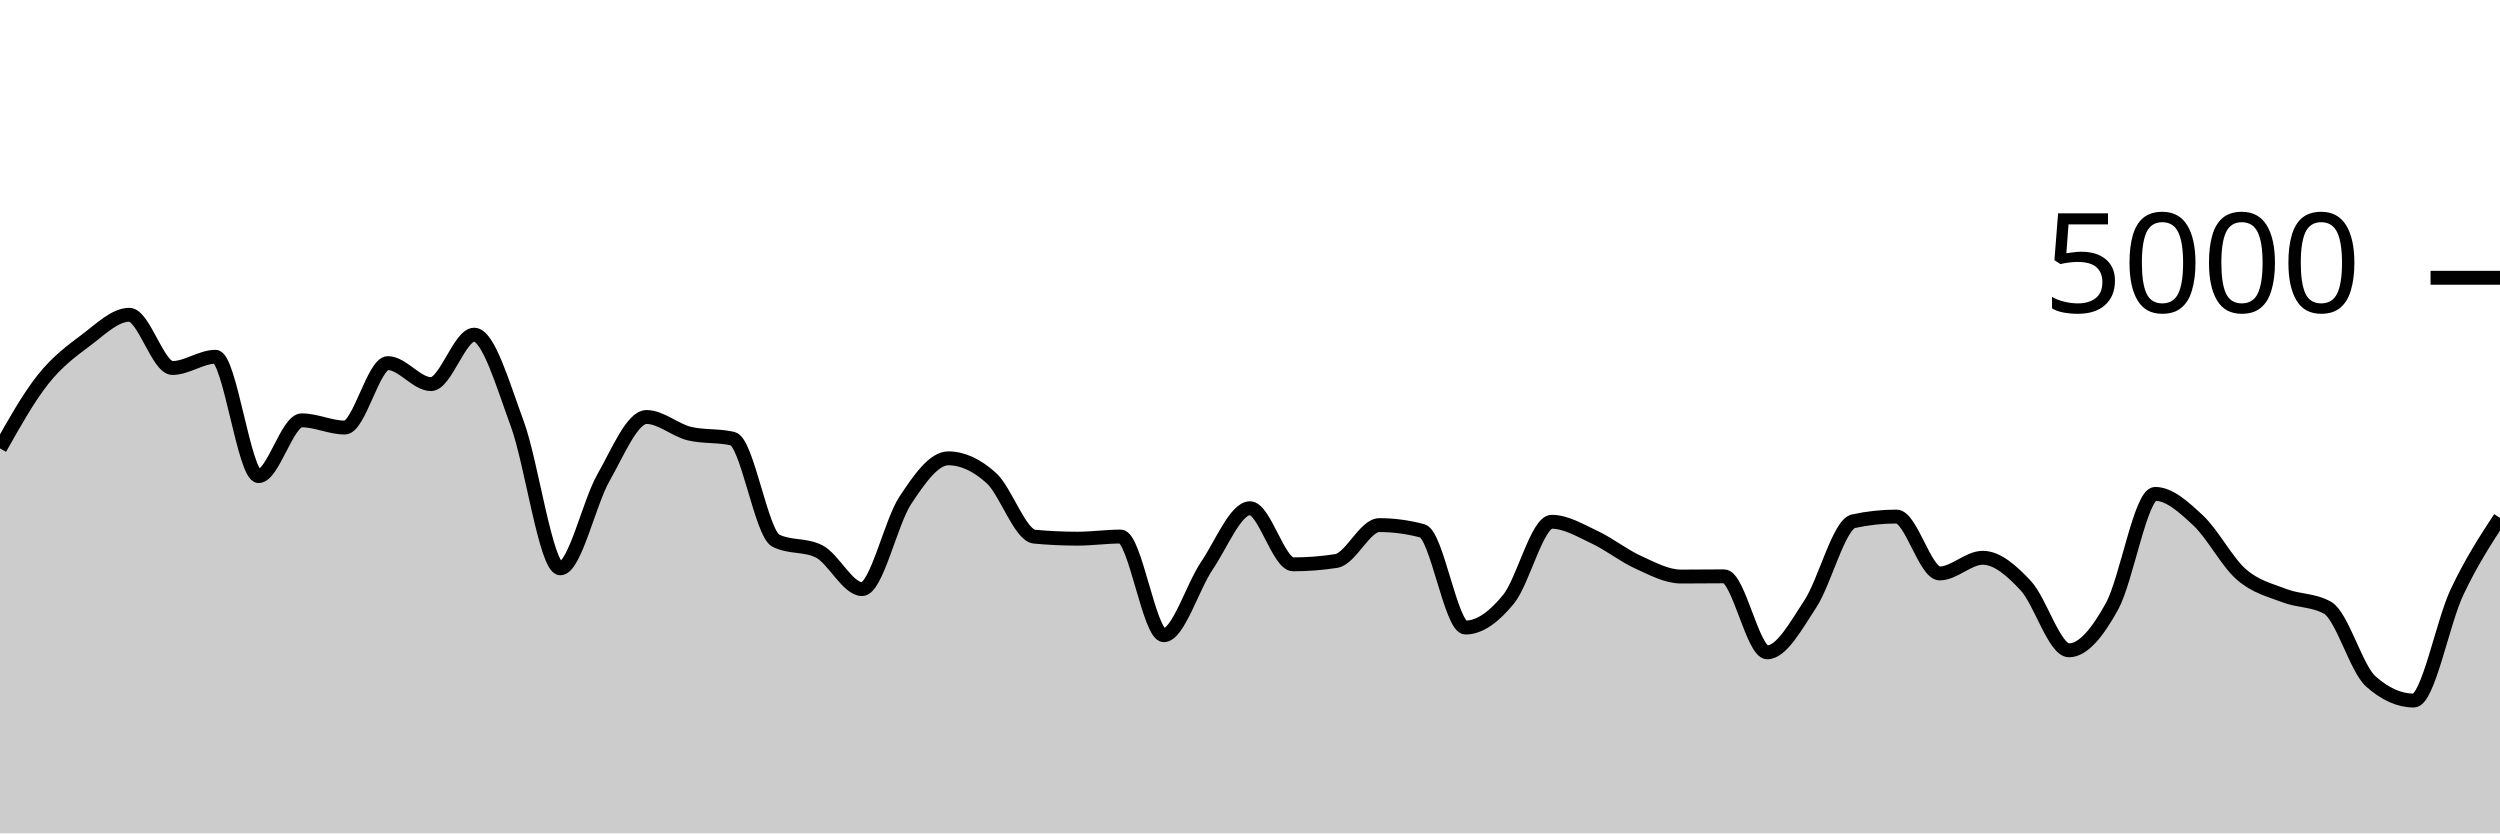
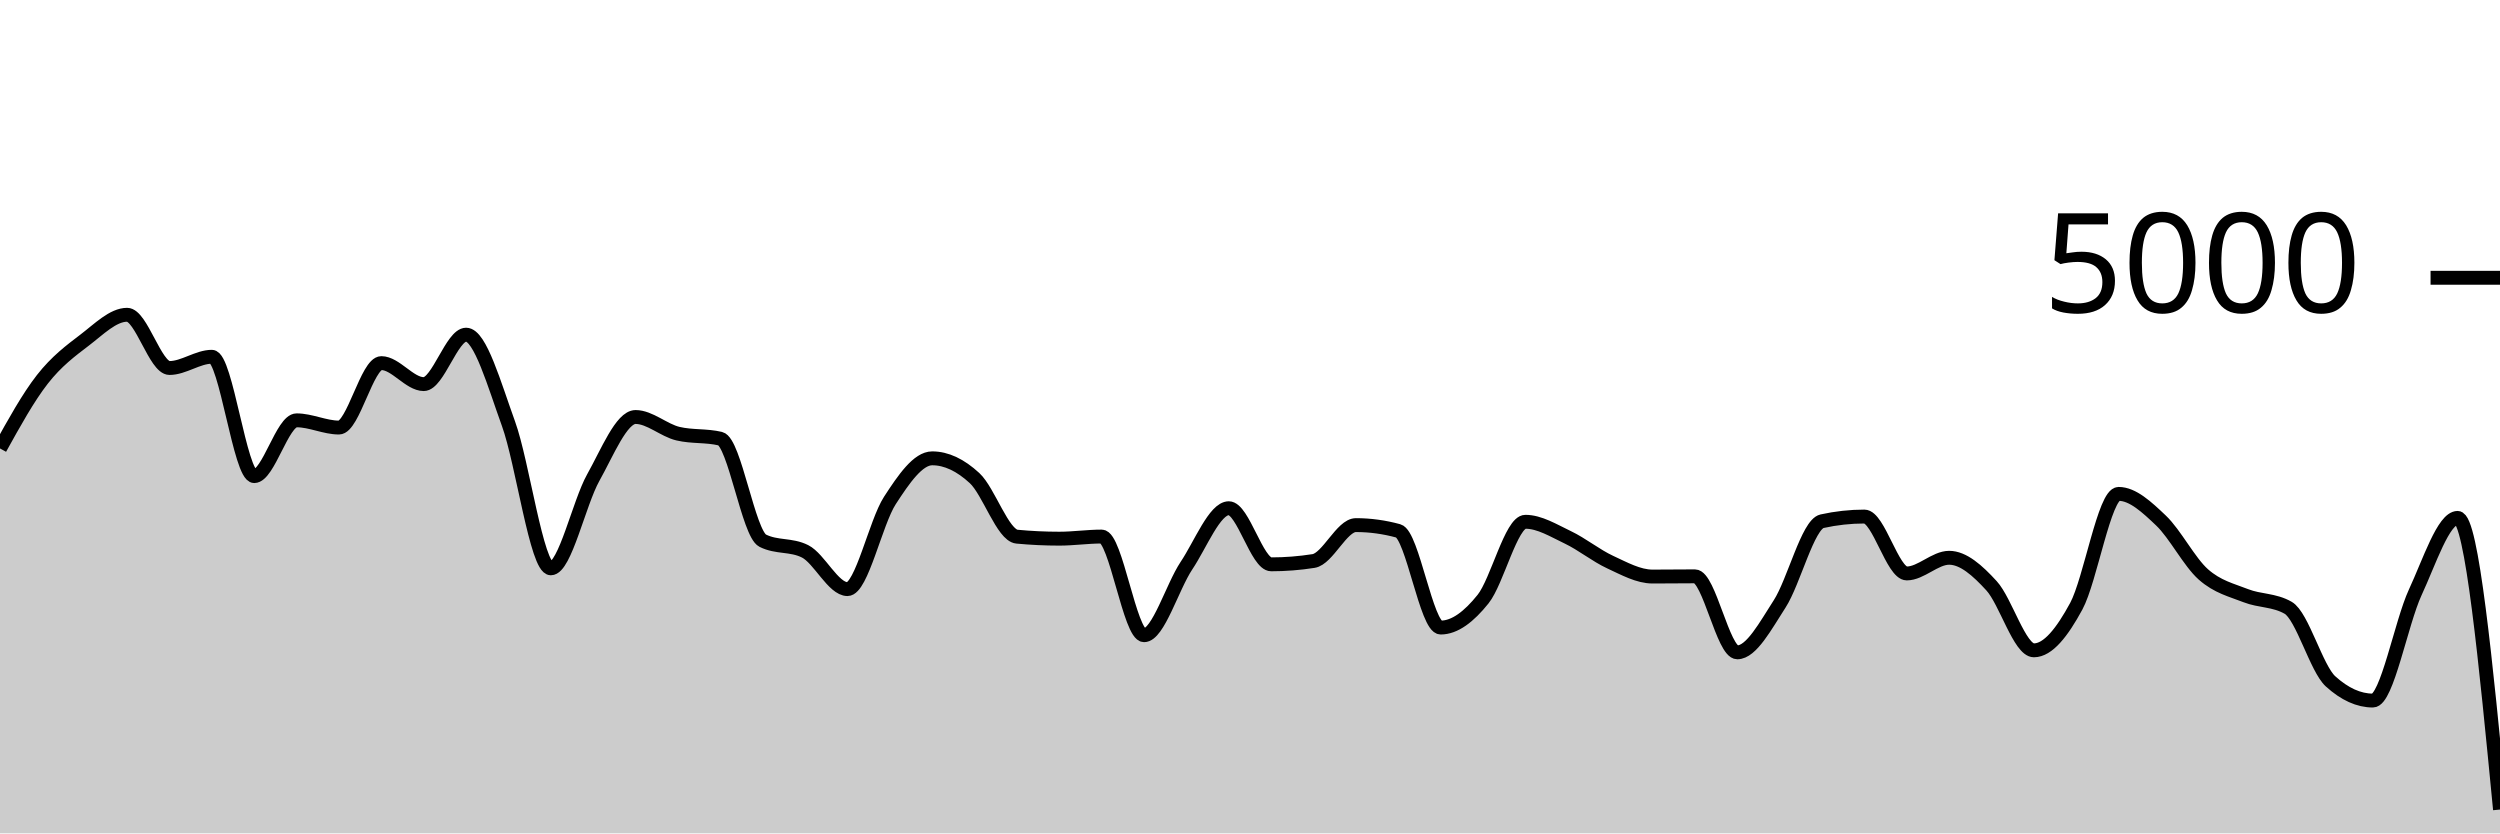
<svg xmlns="http://www.w3.org/2000/svg" viewBox="0 0 180 60">
  <g transform="translate(0,20)">
-     <path class="area" fill="rgba(0, 0, 0, 0.2)" d="M0,12.288C1.034,10.451,2.069,8.613,3.103,7.312C4.138,6.011,5.172,5.255,6.207,4.48C7.241,3.705,8.276,2.664,9.31,2.664C10.345,2.664,11.379,6.496,12.414,6.496C13.448,6.496,14.483,5.688,15.517,5.688C16.552,5.688,17.586,14.28,18.621,14.28C19.655,14.28,20.69,10.264,21.724,10.264C22.759,10.264,23.793,10.784,24.828,10.784C25.862,10.784,26.897,6.144,27.931,6.144C28.966,6.144,30,7.656,31.034,7.656C32.069,7.656,33.103,4.096,34.138,4.096C35.172,4.096,36.207,7.7,37.241,10.504C38.276,13.308,39.31,20.92,40.345,20.92C41.379,20.92,42.414,16.208,43.448,14.392C44.483,12.576,45.517,10.024,46.552,10.024C47.586,10.024,48.621,10.984,49.655,11.224C50.69,11.464,51.724,11.344,52.759,11.584C53.793,11.824,54.828,18.416,55.862,18.928C56.897,19.44,57.931,19.184,58.966,19.696C60,20.208,61.034,22.416,62.069,22.416C63.103,22.416,64.138,17.609,65.172,16.04C66.207,14.471,67.241,13,68.276,13C69.31,13,70.345,13.484,71.379,14.424C72.414,15.364,73.448,18.544,74.483,18.64C75.517,18.736,76.552,18.784,77.586,18.784C78.621,18.784,79.655,18.632,80.69,18.632C81.724,18.632,82.759,25.736,83.793,25.736C84.828,25.736,85.862,22.252,86.897,20.728C87.931,19.204,88.966,16.592,90,16.592C91.034,16.592,92.069,20.632,93.103,20.632C94.138,20.632,95.172,20.552,96.207,20.392C97.241,20.232,98.276,17.808,99.31,17.808C100.345,17.808,101.379,17.947,102.414,18.224C103.448,18.501,104.483,25.184,105.517,25.184C106.552,25.184,107.586,24.405,108.621,23.136C109.655,21.867,110.69,17.568,111.724,17.568C112.759,17.568,113.793,18.204,114.828,18.688C115.862,19.172,116.897,20.001,117.931,20.472C118.966,20.943,120,21.512,121.034,21.512C122.069,21.512,123.103,21.496,124.138,21.496C125.172,21.496,126.207,26.968,127.241,26.968C128.276,26.968,129.31,25.053,130.345,23.48C131.379,21.907,132.414,17.752,133.448,17.528C134.483,17.304,135.517,17.192,136.552,17.192C137.586,17.192,138.621,21.288,139.655,21.288C140.69,21.288,141.724,20.16,142.759,20.16C143.793,20.16,144.828,21.065,145.862,22.176C146.897,23.287,147.931,26.824,148.966,26.824C150,26.824,151.034,25.525,152.069,23.648C153.103,21.771,154.138,15.56,155.172,15.56C156.207,15.56,157.241,16.513,158.276,17.48C159.31,18.447,160.345,20.459,161.379,21.36C162.414,22.261,163.448,22.488,164.483,22.888C165.517,23.288,166.552,23.179,167.586,23.76C168.621,24.341,169.655,28.133,170.69,29.056C171.724,29.979,172.759,30.44,173.793,30.44C174.828,30.44,175.862,24.84,176.897,22.648C177.931,20.456,178.966,18.872,180,17.288L180,40C178.966,40,177.931,40,176.897,40C175.862,40,174.828,40,173.793,40C172.759,40,171.724,40,170.69,40C169.655,40,168.621,40,167.586,40C166.552,40,165.517,40,164.483,40C163.448,40,162.414,40,161.379,40C160.345,40,159.31,40,158.276,40C157.241,40,156.207,40,155.172,40C154.138,40,153.103,40,152.069,40C151.034,40,150,40,148.966,40C147.931,40,146.897,40,145.862,40C144.828,40,143.793,40,142.759,40C141.724,40,140.69,40,139.655,40C138.621,40,137.586,40,136.552,40C135.517,40,134.483,40,133.448,40C132.414,40,131.379,40,130.345,40C129.31,40,128.276,40,127.241,40C126.207,40,125.172,40,124.138,40C123.103,40,122.069,40,121.034,40C120,40,118.966,40,117.931,40C116.897,40,115.862,40,114.828,40C113.793,40,112.759,40,111.724,40C110.69,40,109.655,40,108.621,40C107.586,40,106.552,40,105.517,40C104.483,40,103.448,40,102.414,40C101.379,40,100.345,40,99.31,40C98.276,40,97.241,40,96.207,40C95.172,40,94.138,40,93.103,40C92.069,40,91.034,40,90,40C88.966,40,87.931,40,86.897,40C85.862,40,84.828,40,83.793,40C82.759,40,81.724,40,80.69,40C79.655,40,78.621,40,77.586,40C76.552,40,75.517,40,74.483,40C73.448,40,72.414,40,71.379,40C70.345,40,69.31,40,68.276,40C67.241,40,66.207,40,65.172,40C64.138,40,63.103,40,62.069,40C61.034,40,60,40,58.966,40C57.931,40,56.897,40,55.862,40C54.828,40,53.793,40,52.759,40C51.724,40,50.69,40,49.655,40C48.621,40,47.586,40,46.552,40C45.517,40,44.483,40,43.448,40C42.414,40,41.379,40,40.345,40C39.31,40,38.276,40,37.241,40C36.207,40,35.172,40,34.138,40C33.103,40,32.069,40,31.034,40C30,40,28.966,40,27.931,40C26.897,40,25.862,40,24.828,40C23.793,40,22.759,40,21.724,40C20.69,40,19.655,40,18.621,40C17.586,40,16.552,40,15.517,40C14.483,40,13.448,40,12.414,40C11.379,40,10.345,40,9.31,40C8.276,40,7.241,40,6.207,40C5.172,40,4.138,40,3.103,40C2.069,40,1.034,40,0,40Z" />
-     <path class="line" stroke="black" fill="none" d="M0,12.288C1.034,10.451,2.069,8.613,3.103,7.312C4.138,6.011,5.172,5.255,6.207,4.48C7.241,3.705,8.276,2.664,9.31,2.664C10.345,2.664,11.379,6.496,12.414,6.496C13.448,6.496,14.483,5.688,15.517,5.688C16.552,5.688,17.586,14.28,18.621,14.28C19.655,14.28,20.69,10.264,21.724,10.264C22.759,10.264,23.793,10.784,24.828,10.784C25.862,10.784,26.897,6.144,27.931,6.144C28.966,6.144,30,7.656,31.034,7.656C32.069,7.656,33.103,4.096,34.138,4.096C35.172,4.096,36.207,7.7,37.241,10.504C38.276,13.308,39.31,20.92,40.345,20.92C41.379,20.92,42.414,16.208,43.448,14.392C44.483,12.576,45.517,10.024,46.552,10.024C47.586,10.024,48.621,10.984,49.655,11.224C50.69,11.464,51.724,11.344,52.759,11.584C53.793,11.824,54.828,18.416,55.862,18.928C56.897,19.44,57.931,19.184,58.966,19.696C60,20.208,61.034,22.416,62.069,22.416C63.103,22.416,64.138,17.609,65.172,16.04C66.207,14.471,67.241,13,68.276,13C69.31,13,70.345,13.484,71.379,14.424C72.414,15.364,73.448,18.544,74.483,18.64C75.517,18.736,76.552,18.784,77.586,18.784C78.621,18.784,79.655,18.632,80.69,18.632C81.724,18.632,82.759,25.736,83.793,25.736C84.828,25.736,85.862,22.252,86.897,20.728C87.931,19.204,88.966,16.592,90,16.592C91.034,16.592,92.069,20.632,93.103,20.632C94.138,20.632,95.172,20.552,96.207,20.392C97.241,20.232,98.276,17.808,99.31,17.808C100.345,17.808,101.379,17.947,102.414,18.224C103.448,18.501,104.483,25.184,105.517,25.184C106.552,25.184,107.586,24.405,108.621,23.136C109.655,21.867,110.69,17.568,111.724,17.568C112.759,17.568,113.793,18.204,114.828,18.688C115.862,19.172,116.897,20.001,117.931,20.472C118.966,20.943,120,21.512,121.034,21.512C122.069,21.512,123.103,21.496,124.138,21.496C125.172,21.496,126.207,26.968,127.241,26.968C128.276,26.968,129.31,25.053,130.345,23.48C131.379,21.907,132.414,17.752,133.448,17.528C134.483,17.304,135.517,17.192,136.552,17.192C137.586,17.192,138.621,21.288,139.655,21.288C140.69,21.288,141.724,20.16,142.759,20.16C143.793,20.16,144.828,21.065,145.862,22.176C146.897,23.287,147.931,26.824,148.966,26.824C150,26.824,151.034,25.525,152.069,23.648C153.103,21.771,154.138,15.56,155.172,15.56C156.207,15.56,157.241,16.513,158.276,17.48C159.31,18.447,160.345,20.459,161.379,21.36C162.414,22.261,163.448,22.488,164.483,22.888C165.517,23.288,166.552,23.179,167.586,23.76C168.621,24.341,169.655,28.133,170.69,29.056C171.724,29.979,172.759,30.44,173.793,30.44C174.828,30.44,175.862,24.84,176.897,22.648C177.931,20.456,178.966,18.872,180,17.288" />
+     <path class="area" fill="rgba(0, 0, 0, 0.2)" d="M0,12.288C1.017,10.451,2.034,8.613,3.051,7.312C4.068,6.011,5.085,5.255,6.102,4.48C7.119,3.705,8.136,2.664,9.153,2.664C10.169,2.664,11.186,6.496,12.203,6.496C13.22,6.496,14.237,5.688,15.254,5.688C16.271,5.688,17.288,14.28,18.305,14.28C19.322,14.28,20.339,10.264,21.356,10.264C22.373,10.264,23.39,10.784,24.407,10.784C25.424,10.784,26.441,6.144,27.458,6.144C28.475,6.144,29.492,7.656,30.508,7.656C31.525,7.656,32.542,4.096,33.559,4.096C34.576,4.096,35.593,7.7,36.61,10.504C37.627,13.308,38.644,20.92,39.661,20.92C40.678,20.92,41.695,16.208,42.712,14.392C43.729,12.576,44.746,10.024,45.763,10.024C46.78,10.024,47.797,10.984,48.814,11.224C49.831,11.464,50.847,11.344,51.864,11.584C52.881,11.824,53.898,18.416,54.915,18.928C55.932,19.44,56.949,19.184,57.966,19.696C58.983,20.208,60,22.416,61.017,22.416C62.034,22.416,63.051,17.609,64.068,16.04C65.085,14.471,66.102,13,67.119,13C68.136,13,69.153,13.484,70.169,14.424C71.186,15.364,72.203,18.544,73.22,18.64C74.237,18.736,75.254,18.784,76.271,18.784C77.288,18.784,78.305,18.632,79.322,18.632C80.339,18.632,81.356,25.736,82.373,25.736C83.39,25.736,84.407,22.252,85.424,20.728C86.441,19.204,87.458,16.592,88.475,16.592C89.492,16.592,90.508,20.632,91.525,20.632C92.542,20.632,93.559,20.552,94.576,20.392C95.593,20.232,96.61,17.808,97.627,17.808C98.644,17.808,99.661,17.947,100.678,18.224C101.695,18.501,102.712,25.184,103.729,25.184C104.746,25.184,105.763,24.405,106.78,23.136C107.797,21.867,108.814,17.568,109.831,17.568C110.847,17.568,111.864,18.204,112.881,18.688C113.898,19.172,114.915,20.001,115.932,20.472C116.949,20.943,117.966,21.512,118.983,21.512C120,21.512,121.017,21.496,122.034,21.496C123.051,21.496,124.068,26.968,125.085,26.968C126.102,26.968,127.119,25.053,128.136,23.48C129.153,21.907,130.169,17.752,131.186,17.528C132.203,17.304,133.22,17.192,134.237,17.192C135.254,17.192,136.271,21.288,137.288,21.288C138.305,21.288,139.322,20.16,140.339,20.16C141.356,20.16,142.373,21.065,143.39,22.176C144.407,23.287,145.424,26.824,146.441,26.824C147.458,26.824,148.475,25.525,149.492,23.648C150.508,21.771,151.525,15.56,152.542,15.56C153.559,15.56,154.576,16.513,155.593,17.48C156.61,18.447,157.627,20.459,158.644,21.36C159.661,22.261,160.678,22.488,161.695,22.888C162.712,23.288,163.729,23.179,164.746,23.76C165.763,24.341,166.78,28.133,167.797,29.056C168.814,29.979,169.831,30.44,170.847,30.44C171.864,30.44,172.881,24.84,173.898,22.648C174.915,20.456,175.932,17.288,176.949,17.288C177.966,17.288,178.983,27.788,180,38.288L180,40C178.983,40,177.966,40,176.949,40C175.932,40,174.915,40,173.898,40C172.881,40,171.864,40,170.847,40C169.831,40,168.814,40,167.797,40C166.78,40,165.763,40,164.746,40C163.729,40,162.712,40,161.695,40C160.678,40,159.661,40,158.644,40C157.627,40,156.61,40,155.593,40C154.576,40,153.559,40,152.542,40C151.525,40,150.508,40,149.492,40C148.475,40,147.458,40,146.441,40C145.424,40,144.407,40,143.39,40C142.373,40,141.356,40,140.339,40C139.322,40,138.305,40,137.288,40C136.271,40,135.254,40,134.237,40C133.22,40,132.203,40,131.186,40C130.169,40,129.153,40,128.136,40C127.119,40,126.102,40,125.085,40C124.068,40,123.051,40,122.034,40C121.017,40,120,40,118.983,40C117.966,40,116.949,40,115.932,40C114.915,40,113.898,40,112.881,40C111.864,40,110.847,40,109.831,40C108.814,40,107.797,40,106.78,40C105.763,40,104.746,40,103.729,40C102.712,40,101.695,40,100.678,40C99.661,40,98.644,40,97.627,40C96.61,40,95.593,40,94.576,40C93.559,40,92.542,40,91.525,40C90.508,40,89.492,40,88.475,40C87.458,40,86.441,40,85.424,40C84.407,40,83.39,40,82.373,40C81.356,40,80.339,40,79.322,40C78.305,40,77.288,40,76.271,40C75.254,40,74.237,40,73.22,40C72.203,40,71.186,40,70.169,40C69.153,40,68.136,40,67.119,40C66.102,40,65.085,40,64.068,40C63.051,40,62.034,40,61.017,40C60,40,58.983,40,57.966,40C56.949,40,55.932,40,54.915,40C53.898,40,52.881,40,51.864,40C50.847,40,49.831,40,48.814,40C47.797,40,46.78,40,45.763,40C44.746,40,43.729,40,42.712,40C41.695,40,40.678,40,39.661,40C38.644,40,37.627,40,36.61,40C35.593,40,34.576,40,33.559,40C32.542,40,31.525,40,30.508,40C29.492,40,28.475,40,27.458,40C26.441,40,25.424,40,24.407,40C23.39,40,22.373,40,21.356,40C20.339,40,19.322,40,18.305,40C17.288,40,16.271,40,15.254,40C14.237,40,13.22,40,12.203,40C11.186,40,10.169,40,9.153,40C8.136,40,7.119,40,6.102,40C5.085,40,4.068,40,3.051,40C2.034,40,1.017,40,0,40Z" />
+     <path class="line" stroke="black" fill="none" d="M0,12.288C1.017,10.451,2.034,8.613,3.051,7.312C4.068,6.011,5.085,5.255,6.102,4.48C7.119,3.705,8.136,2.664,9.153,2.664C10.169,2.664,11.186,6.496,12.203,6.496C13.22,6.496,14.237,5.688,15.254,5.688C16.271,5.688,17.288,14.28,18.305,14.28C19.322,14.28,20.339,10.264,21.356,10.264C22.373,10.264,23.39,10.784,24.407,10.784C25.424,10.784,26.441,6.144,27.458,6.144C28.475,6.144,29.492,7.656,30.508,7.656C31.525,7.656,32.542,4.096,33.559,4.096C34.576,4.096,35.593,7.7,36.61,10.504C37.627,13.308,38.644,20.92,39.661,20.92C40.678,20.92,41.695,16.208,42.712,14.392C43.729,12.576,44.746,10.024,45.763,10.024C46.78,10.024,47.797,10.984,48.814,11.224C49.831,11.464,50.847,11.344,51.864,11.584C52.881,11.824,53.898,18.416,54.915,18.928C55.932,19.44,56.949,19.184,57.966,19.696C58.983,20.208,60,22.416,61.017,22.416C62.034,22.416,63.051,17.609,64.068,16.04C65.085,14.471,66.102,13,67.119,13C68.136,13,69.153,13.484,70.169,14.424C71.186,15.364,72.203,18.544,73.22,18.64C74.237,18.736,75.254,18.784,76.271,18.784C77.288,18.784,78.305,18.632,79.322,18.632C80.339,18.632,81.356,25.736,82.373,25.736C83.39,25.736,84.407,22.252,85.424,20.728C86.441,19.204,87.458,16.592,88.475,16.592C89.492,16.592,90.508,20.632,91.525,20.632C92.542,20.632,93.559,20.552,94.576,20.392C95.593,20.232,96.61,17.808,97.627,17.808C98.644,17.808,99.661,17.947,100.678,18.224C101.695,18.501,102.712,25.184,103.729,25.184C104.746,25.184,105.763,24.405,106.78,23.136C107.797,21.867,108.814,17.568,109.831,17.568C110.847,17.568,111.864,18.204,112.881,18.688C113.898,19.172,114.915,20.001,115.932,20.472C116.949,20.943,117.966,21.512,118.983,21.512C120,21.512,121.017,21.496,122.034,21.496C123.051,21.496,124.068,26.968,125.085,26.968C126.102,26.968,127.119,25.053,128.136,23.48C129.153,21.907,130.169,17.752,131.186,17.528C132.203,17.304,133.22,17.192,134.237,17.192C135.254,17.192,136.271,21.288,137.288,21.288C138.305,21.288,139.322,20.16,140.339,20.16C141.356,20.16,142.373,21.065,143.39,22.176C144.407,23.287,145.424,26.824,146.441,26.824C147.458,26.824,148.475,25.525,149.492,23.648C150.508,21.771,151.525,15.56,152.542,15.56C153.559,15.56,154.576,16.513,155.593,17.48C156.61,18.447,157.627,20.459,158.644,21.36C159.661,22.261,160.678,22.488,161.695,22.888C162.712,23.288,163.729,23.179,164.746,23.76C165.763,24.341,166.78,28.133,167.797,29.056C168.814,29.979,169.831,30.44,170.847,30.44C171.864,30.44,172.881,24.84,173.898,22.648C174.915,20.456,175.932,17.288,176.949,17.288C177.966,17.288,178.983,27.788,180,38.288" />
    <path class="axis-ceiling" stroke-width="1" stroke="black" fill="none" d="M175,0L180,0" />
    <text class="axis-ceiling-label" font-family="sans-serif" text-anchor="end" font-size="10px" x="170" y="2.5">5000</text>
  </g>
</svg>
